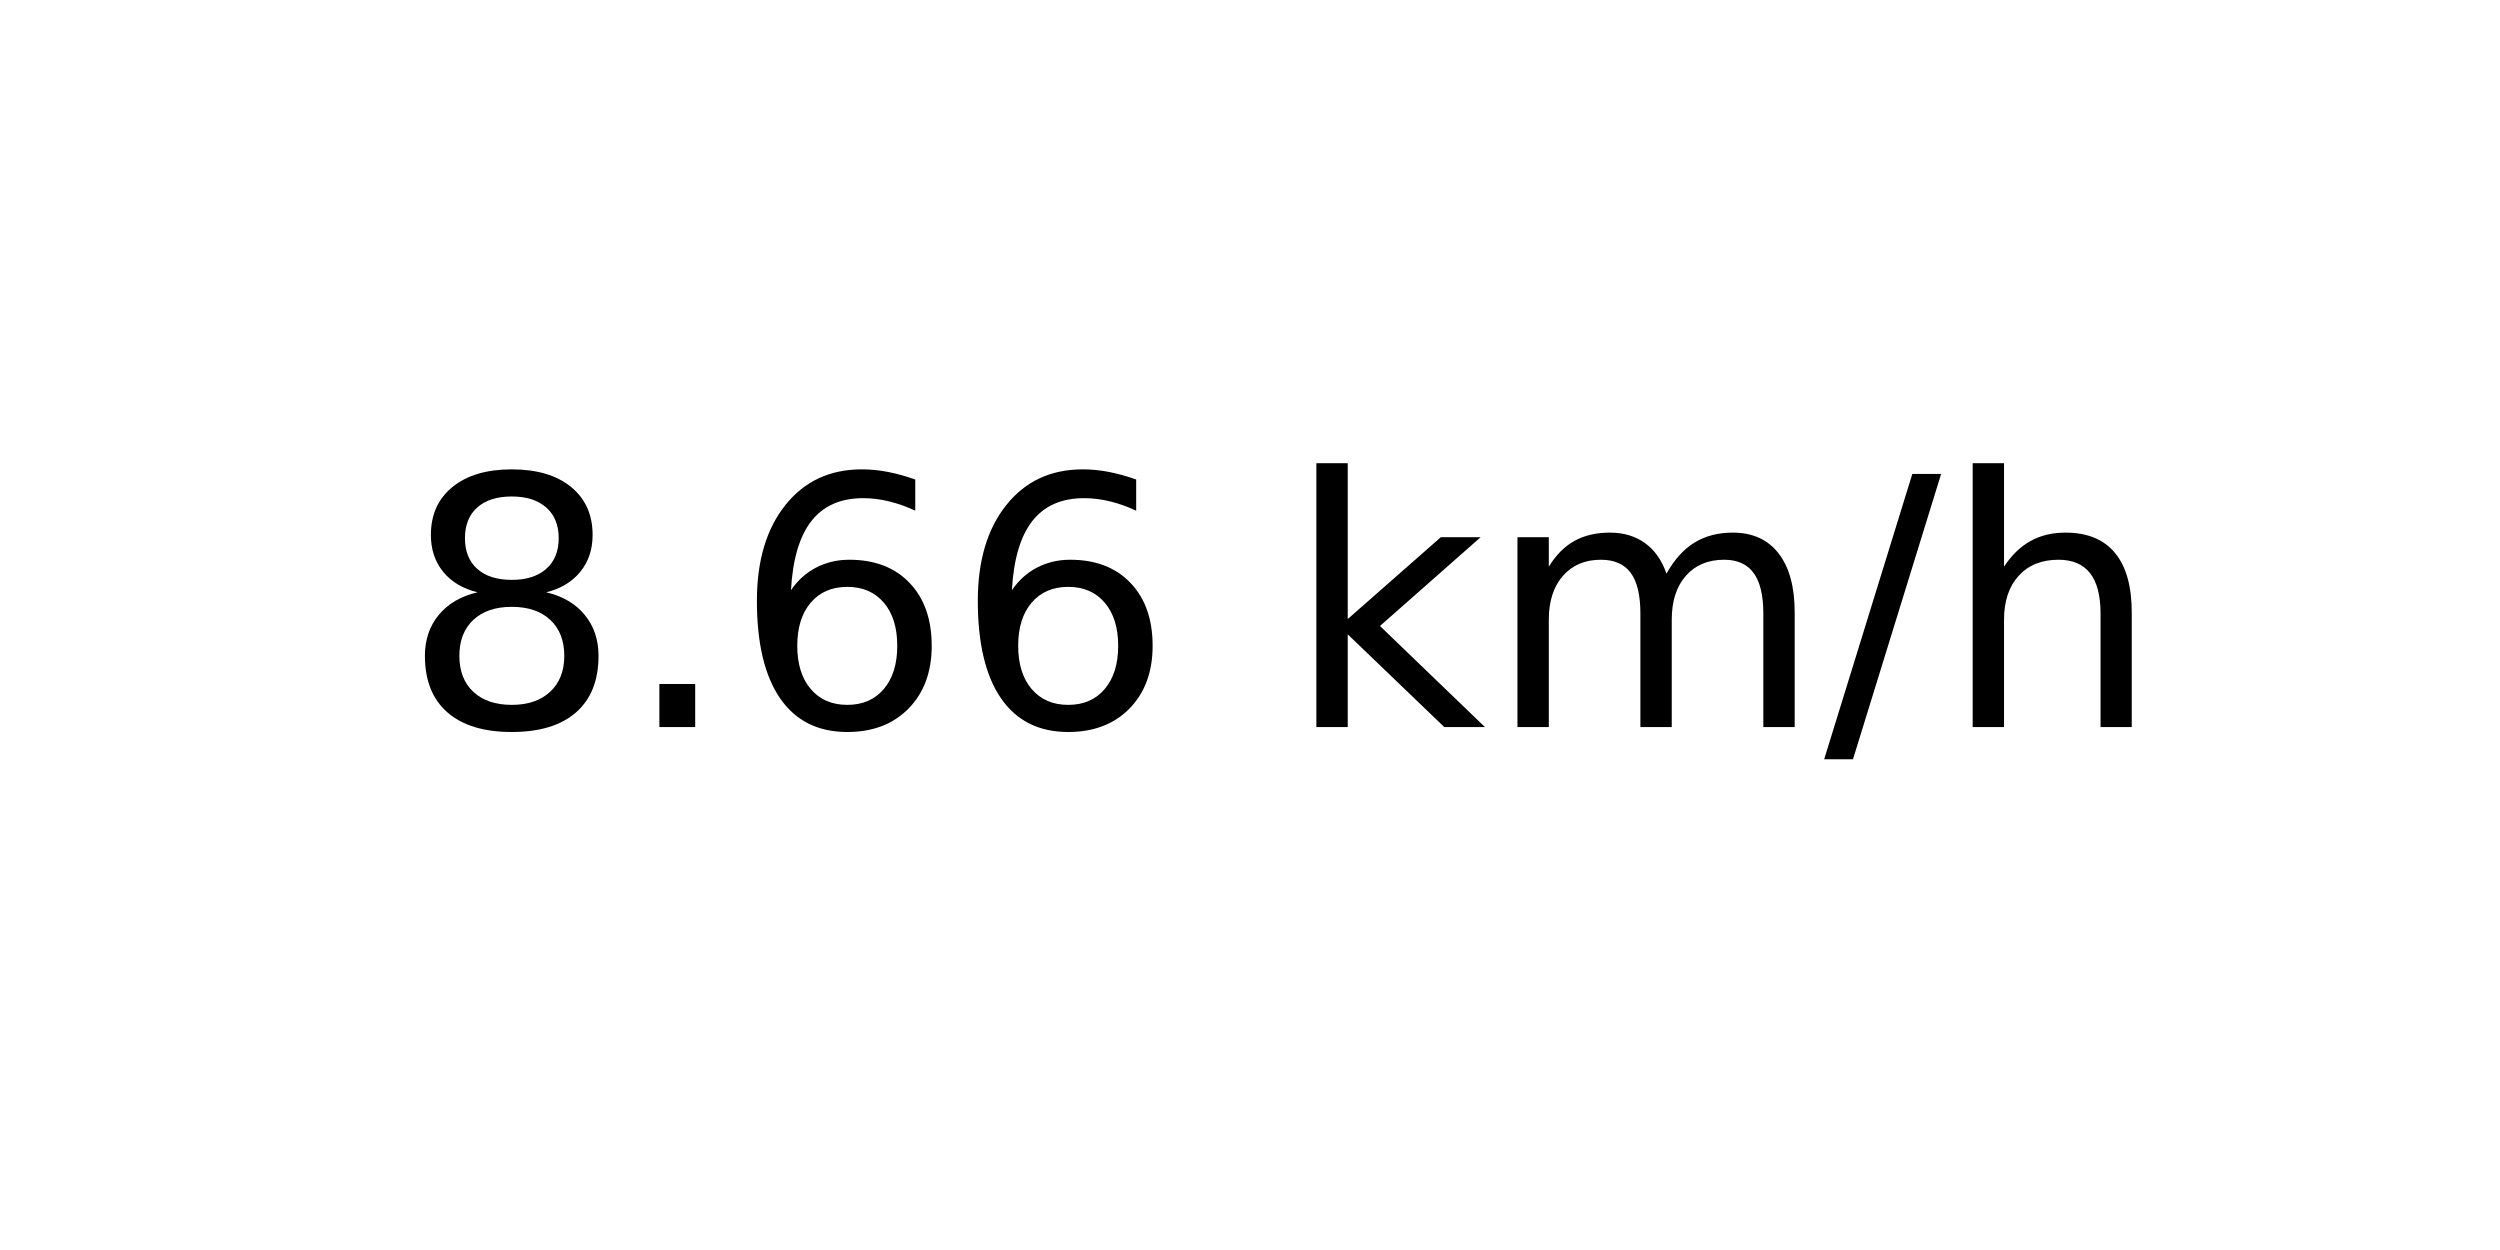
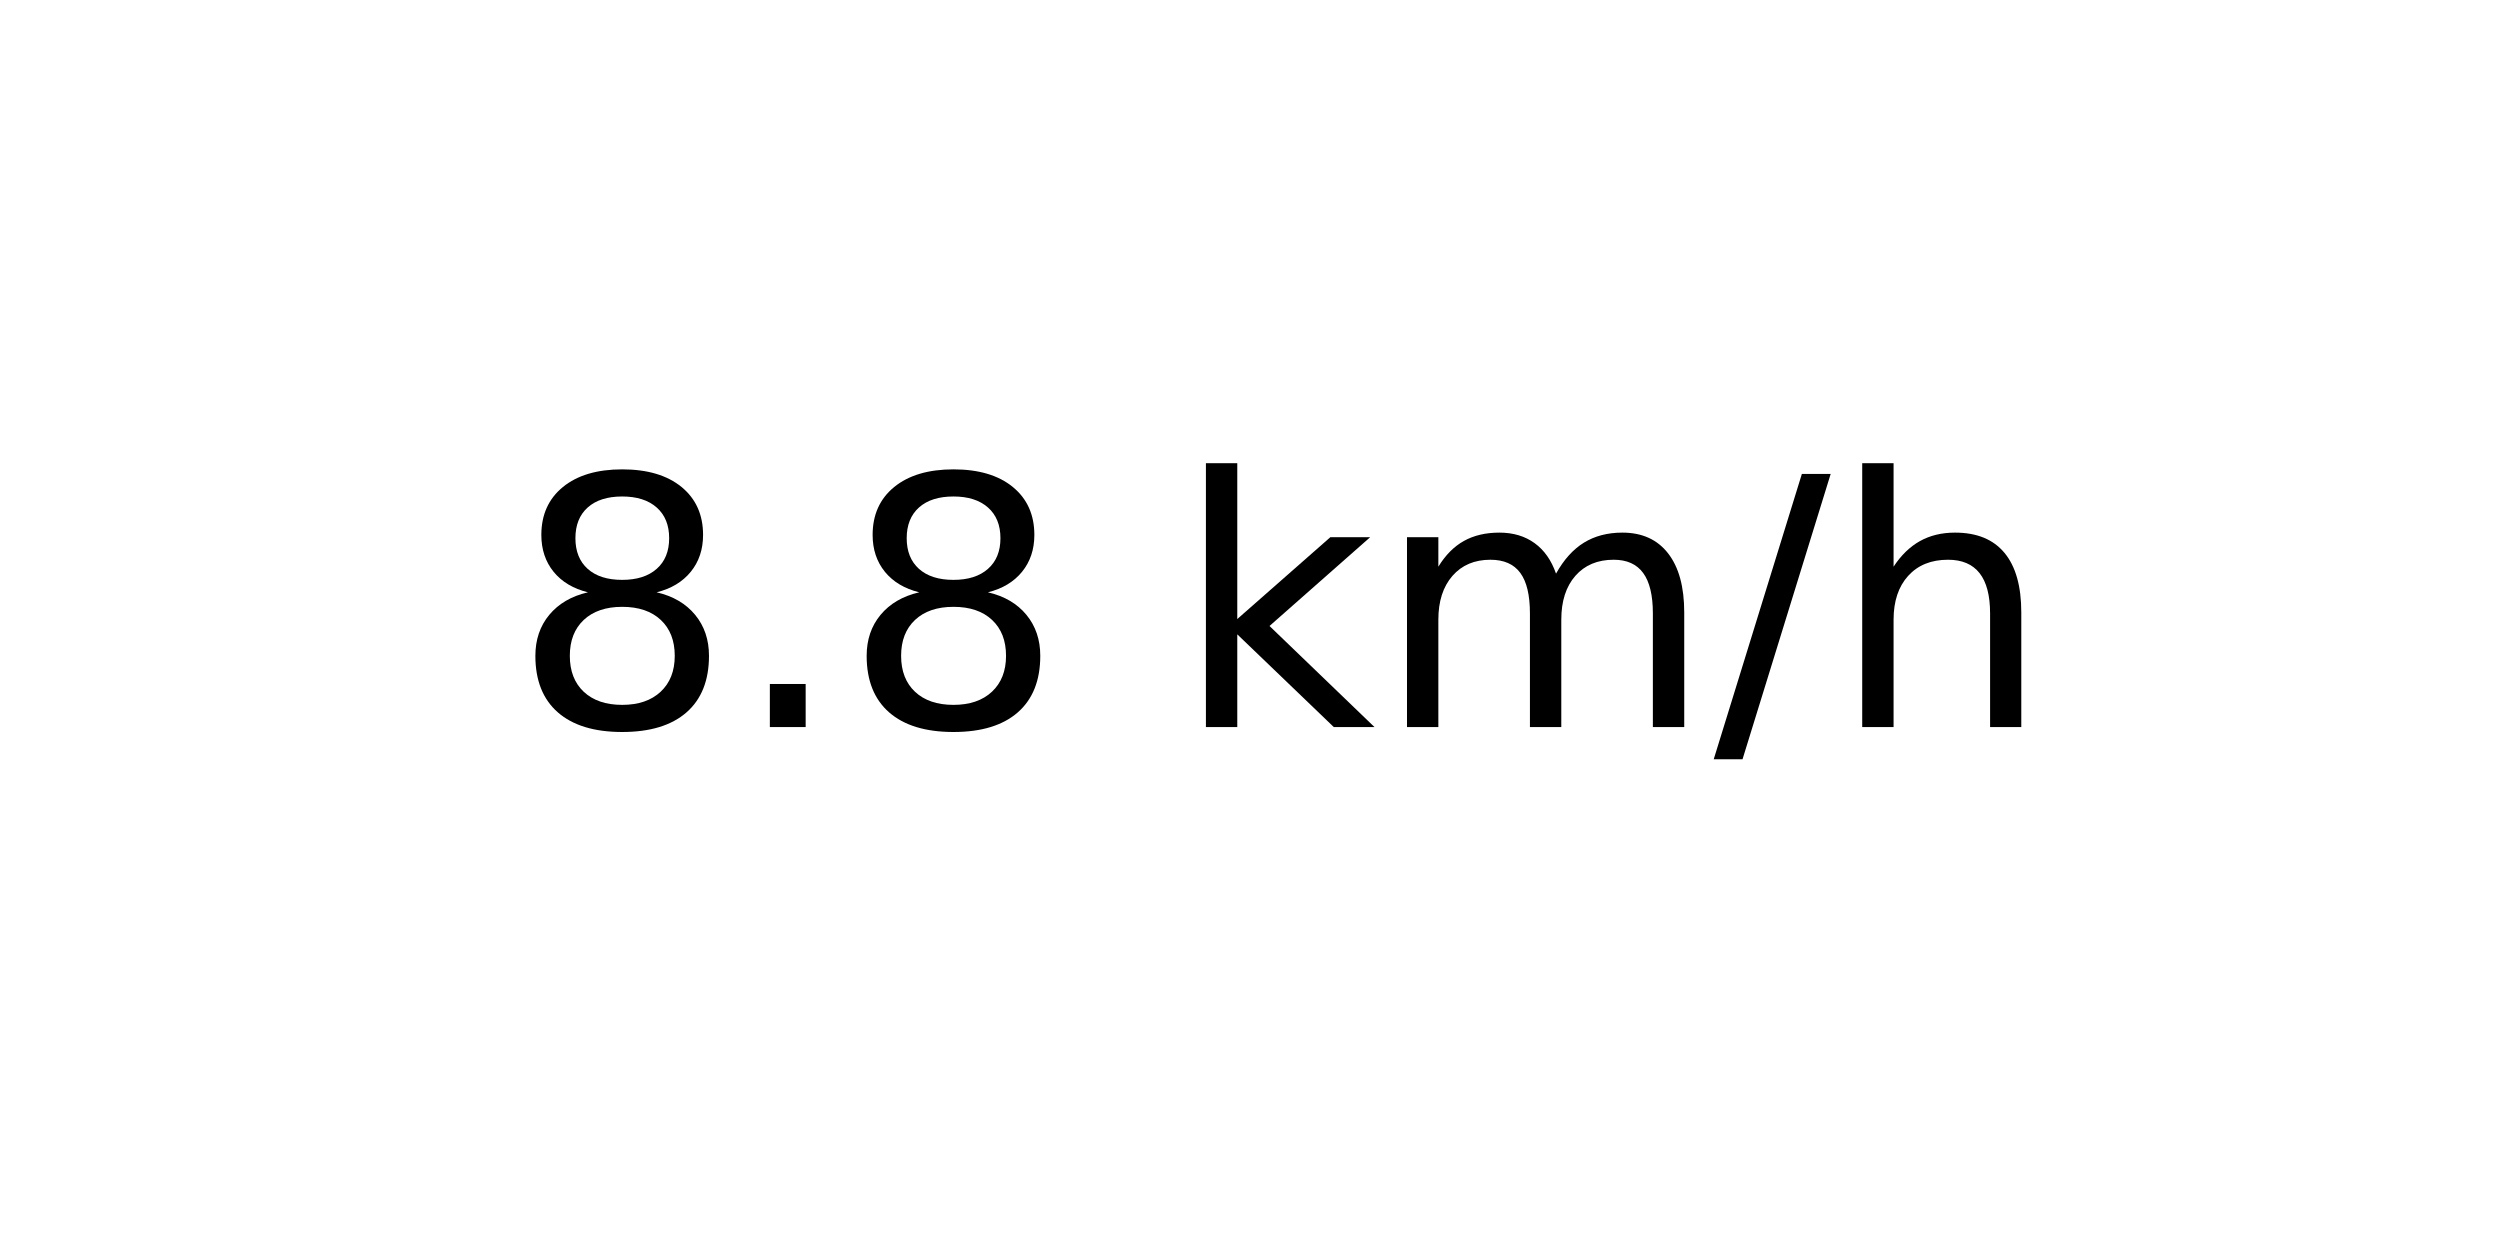
<svg xmlns="http://www.w3.org/2000/svg" xmlns:xlink="http://www.w3.org/1999/xlink" width="72pt" height="36pt" viewBox="0 0 72 36" version="1.1">
  <defs>
    <style type="text/css">*{stroke-linejoin: round; stroke-linecap: butt}</style>
  </defs>
  <g id="figure_1">
    <g id="axes_1">
      <g id="text_1">
-         <g transform="translate(11.55937 20.93937) scale(0.1 -0.1)">
+         <g transform="translate(14.74062 20.93937) scale(0.1 -0.1)">
          <defs>
            <path id="DejaVuSans-38" d="M 2034 2216  Q 1584 2216 1326 1975  Q 1069 1734 1069 1313  Q 1069 891 1326 650  Q 1584 409 2034 409  Q 2484 409 2743 651  Q 3003 894 3003 1313  Q 3003 1734 2745 1975  Q 2488 2216 2034 2216  z M 1403 2484  Q 997 2584 770 2862  Q 544 3141 544 3541  Q 544 4100 942 4425  Q 1341 4750 2034 4750  Q 2731 4750 3128 4425  Q 3525 4100 3525 3541  Q 3525 3141 3298 2862  Q 3072 2584 2669 2484  Q 3125 2378 3379 2068  Q 3634 1759 3634 1313  Q 3634 634 3220 271  Q 2806 -91 2034 -91  Q 1263 -91 848 271  Q 434 634 434 1313  Q 434 1759 690 2068  Q 947 2378 1403 2484  z M 1172 3481  Q 1172 3119 1398 2916  Q 1625 2713 2034 2713  Q 2441 2713 2670 2916  Q 2900 3119 2900 3481  Q 2900 3844 2670 4047  Q 2441 4250 2034 4250  Q 1625 4250 1398 4047  Q 1172 3844 1172 3481  z " transform="scale(0.015625)" />
            <path id="DejaVuSans-2e" d="M 684 794  L 1344 794  L 1344 0  L 684 0  L 684 794  z " transform="scale(0.015625)" />
-             <path id="DejaVuSans-36" d="M 2113 2584  Q 1688 2584 1439 2293  Q 1191 2003 1191 1497  Q 1191 994 1439 701  Q 1688 409 2113 409  Q 2538 409 2786 701  Q 3034 994 3034 1497  Q 3034 2003 2786 2293  Q 2538 2584 2113 2584  z M 3366 4563  L 3366 3988  Q 3128 4100 2886 4159  Q 2644 4219 2406 4219  Q 1781 4219 1451 3797  Q 1122 3375 1075 2522  Q 1259 2794 1537 2939  Q 1816 3084 2150 3084  Q 2853 3084 3261 2657  Q 3669 2231 3669 1497  Q 3669 778 3244 343  Q 2819 -91 2113 -91  Q 1303 -91 875 529  Q 447 1150 447 2328  Q 447 3434 972 4092  Q 1497 4750 2381 4750  Q 2619 4750 2861 4703  Q 3103 4656 3366 4563  z " transform="scale(0.015625)" />
            <path id="DejaVuSans-20" transform="scale(0.015625)" />
            <path id="DejaVuSans-6b" d="M 581 4863  L 1159 4863  L 1159 1991  L 2875 3500  L 3609 3500  L 1753 1863  L 3688 0  L 2938 0  L 1159 1709  L 1159 0  L 581 0  L 581 4863  z " transform="scale(0.015625)" />
            <path id="DejaVuSans-6d" d="M 3328 2828  Q 3544 3216 3844 3400  Q 4144 3584 4550 3584  Q 5097 3584 5394 3201  Q 5691 2819 5691 2113  L 5691 0  L 5113 0  L 5113 2094  Q 5113 2597 4934 2840  Q 4756 3084 4391 3084  Q 3944 3084 3684 2787  Q 3425 2491 3425 1978  L 3425 0  L 2847 0  L 2847 2094  Q 2847 2600 2669 2842  Q 2491 3084 2119 3084  Q 1678 3084 1418 2786  Q 1159 2488 1159 1978  L 1159 0  L 581 0  L 581 3500  L 1159 3500  L 1159 2956  Q 1356 3278 1631 3431  Q 1906 3584 2284 3584  Q 2666 3584 2933 3390  Q 3200 3197 3328 2828  z " transform="scale(0.015625)" />
            <path id="DejaVuSans-2f" d="M 1625 4666  L 2156 4666  L 531 -594  L 0 -594  L 1625 4666  z " transform="scale(0.015625)" />
            <path id="DejaVuSans-68" d="M 3513 2113  L 3513 0  L 2938 0  L 2938 2094  Q 2938 2591 2744 2837  Q 2550 3084 2163 3084  Q 1697 3084 1428 2787  Q 1159 2491 1159 1978  L 1159 0  L 581 0  L 581 4863  L 1159 4863  L 1159 2956  Q 1366 3272 1645 3428  Q 1925 3584 2291 3584  Q 2894 3584 3203 3211  Q 3513 2838 3513 2113  z " transform="scale(0.015625)" />
          </defs>
          <use xlink:href="#DejaVuSans-38" />
          <use xlink:href="#DejaVuSans-2e" x="63.623" />
-           <use xlink:href="#DejaVuSans-36" x="95.41" />
-           <use xlink:href="#DejaVuSans-36" x="159.033" />
-           <use xlink:href="#DejaVuSans-20" x="222.656" />
-           <use xlink:href="#DejaVuSans-6b" x="254.443" />
-           <use xlink:href="#DejaVuSans-6d" x="312.354" />
-           <use xlink:href="#DejaVuSans-2f" x="409.766" />
-           <use xlink:href="#DejaVuSans-68" x="443.457" />
+           <use xlink:href="#DejaVuSans-38" x="95.41" />
+           <use xlink:href="#DejaVuSans-20" x="159.033" />
+           <use xlink:href="#DejaVuSans-6b" x="190.82" />
+           <use xlink:href="#DejaVuSans-6d" x="248.73" />
+           <use xlink:href="#DejaVuSans-2f" x="346.143" />
+           <use xlink:href="#DejaVuSans-68" x="379.834" />
        </g>
      </g>
    </g>
  </g>
</svg>
